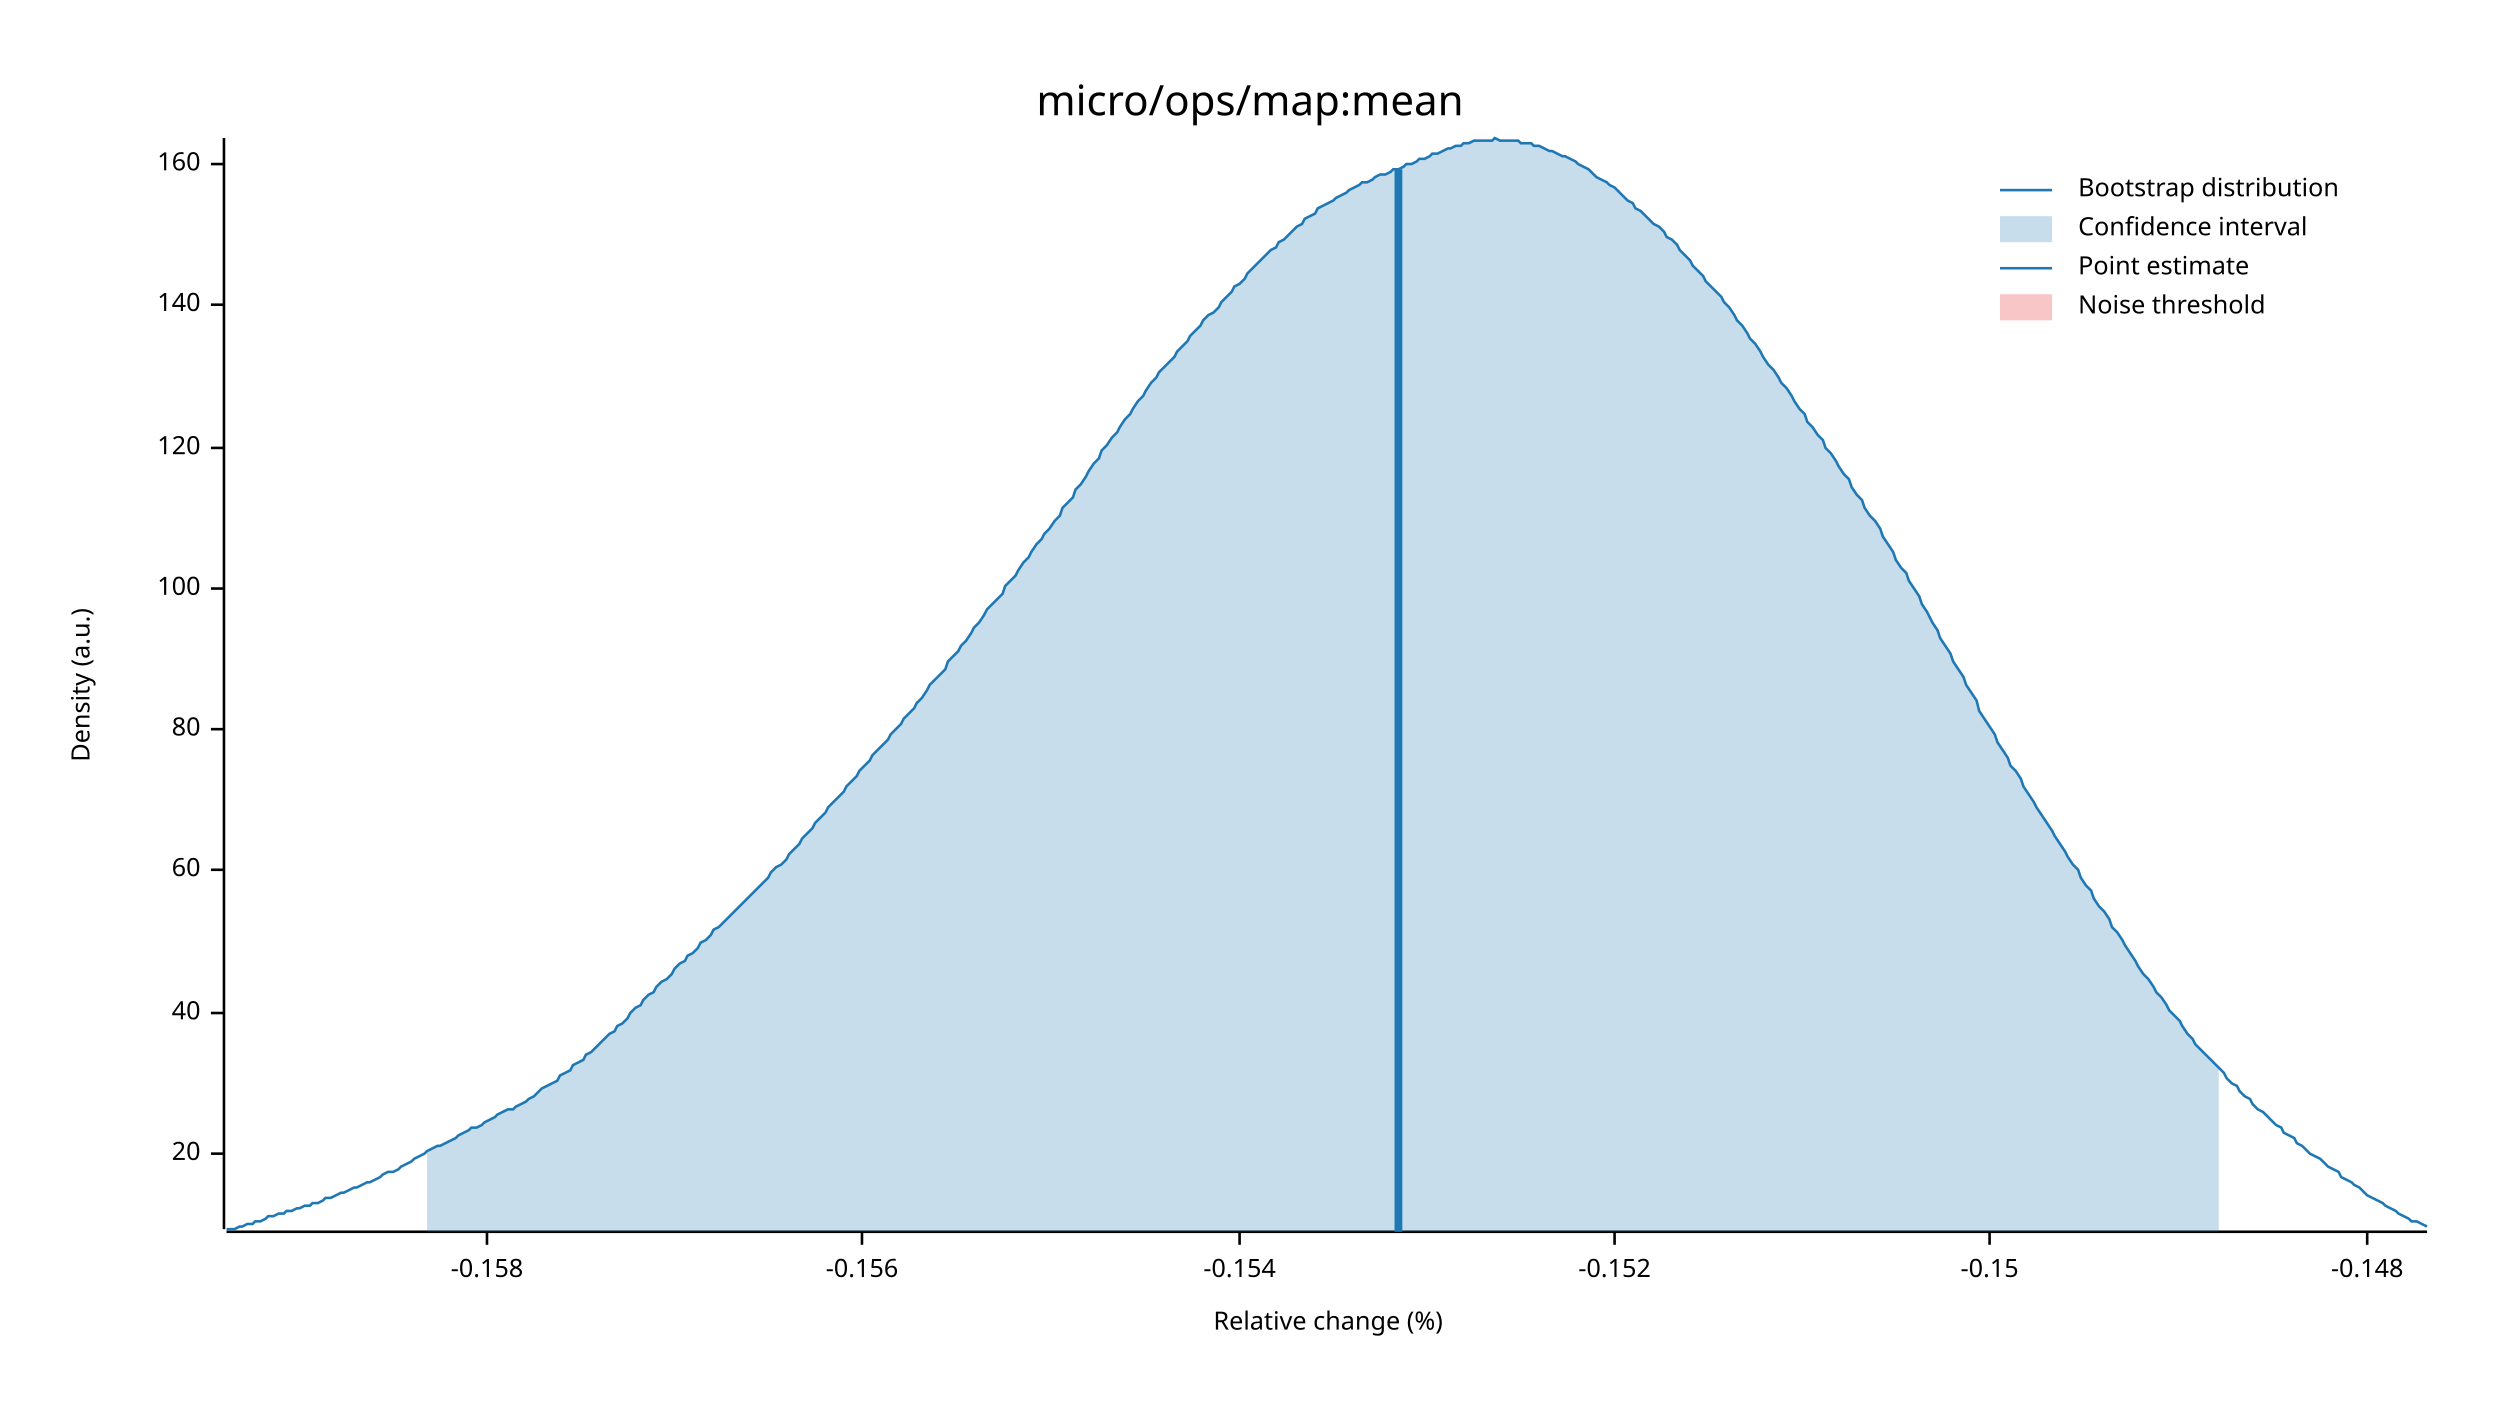
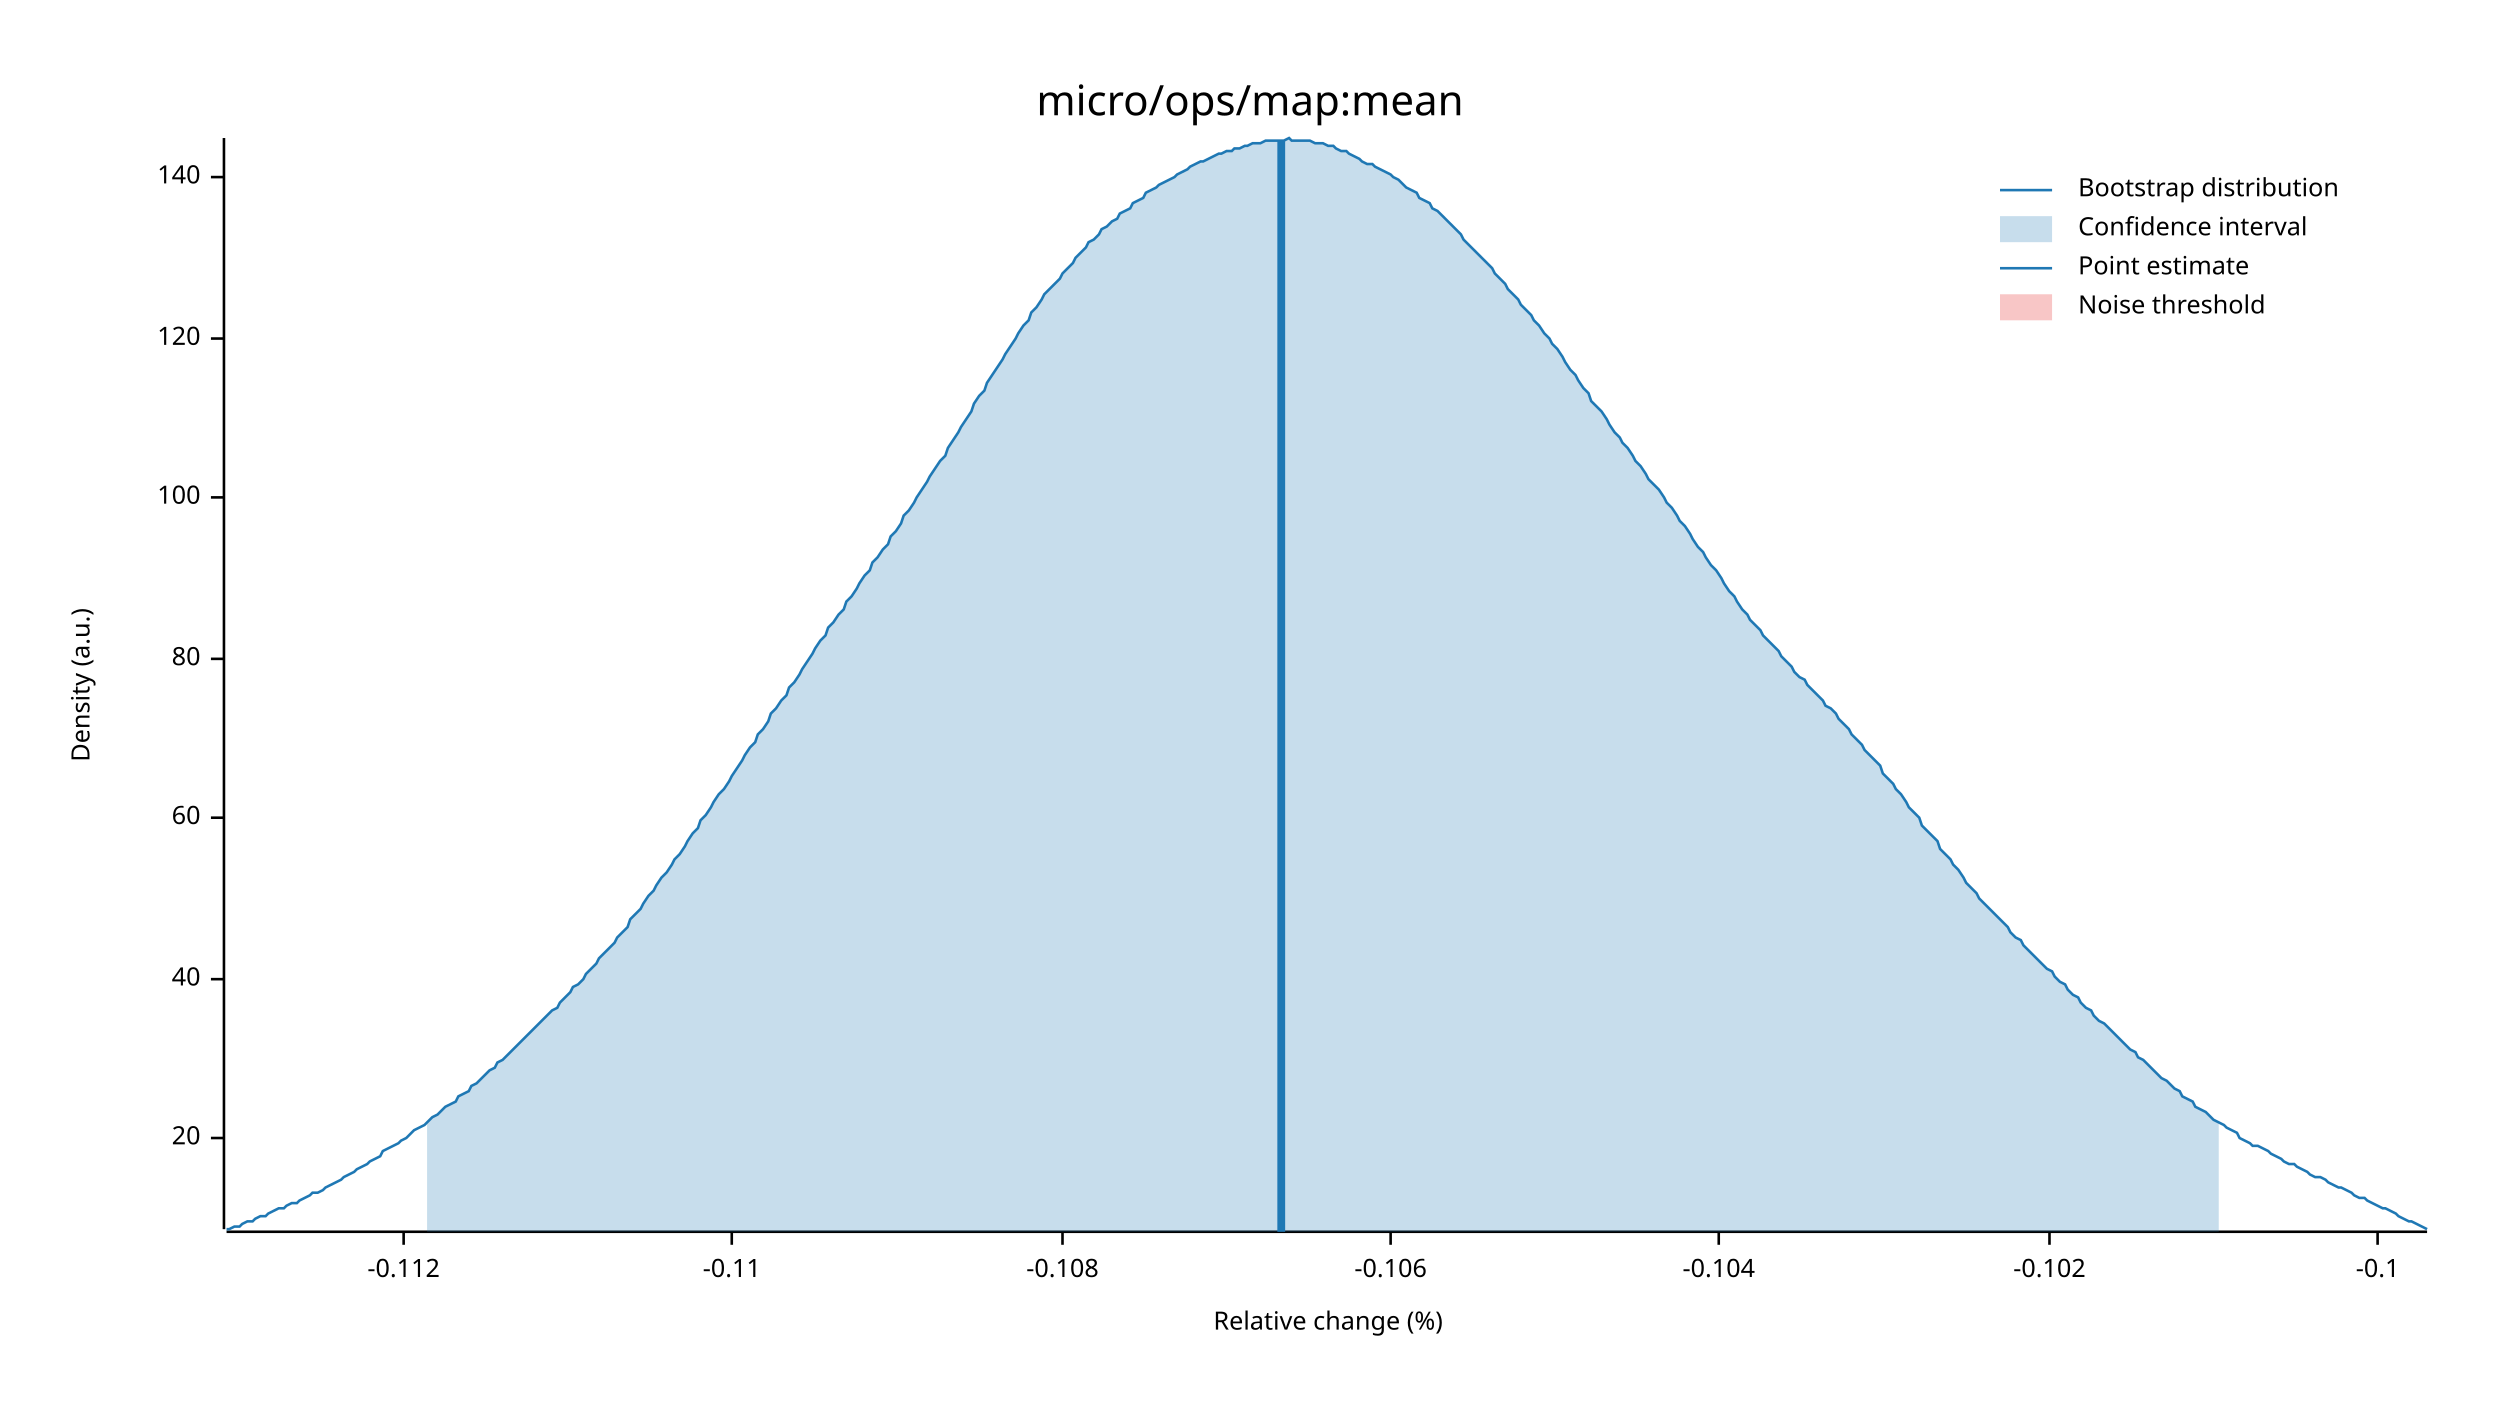
<svg xmlns="http://www.w3.org/2000/svg" width="960" height="540" viewBox="0 0 960 540">
  <text x="480" y="32" dy="0.76em" text-anchor="middle" font-family="sans-serif" font-size="16.129" opacity="1" fill="#000000">
micro/ops/map:mean
</text>
  <text x="27" y="263" dy="0.76em" text-anchor="middle" font-family="sans-serif" font-size="9.677" opacity="1" fill="#000000" transform="rotate(270, 27, 263)">
Density (a.u.)
</text>
  <text x="510" y="513" dy="-0.5ex" text-anchor="middle" font-family="sans-serif" font-size="9.677" opacity="1" fill="#000000">
Relative change (%)
</text>
  <polyline fill="none" opacity="1" stroke="#000000" stroke-width="1" points="86,53 86,472 " />
-   <text x="77" y="443" dy="0.5ex" text-anchor="end" font-family="sans-serif" font-size="9.677" opacity="1" fill="#000000">
+   <text x="77" y="437" dy="0.5ex" text-anchor="end" font-family="sans-serif" font-size="9.677" opacity="1" fill="#000000">
20
</text>
-   <polyline fill="none" opacity="1" stroke="#000000" stroke-width="1" points="81,443 86,443 " />
-   <text x="77" y="389" dy="0.5ex" text-anchor="end" font-family="sans-serif" font-size="9.677" opacity="1" fill="#000000">
+   <polyline fill="none" opacity="1" stroke="#000000" stroke-width="1" points="81,437 86,437 " />
+   <text x="77" y="376" dy="0.5ex" text-anchor="end" font-family="sans-serif" font-size="9.677" opacity="1" fill="#000000">
40
</text>
-   <polyline fill="none" opacity="1" stroke="#000000" stroke-width="1" points="81,389 86,389 " />
-   <text x="77" y="334" dy="0.5ex" text-anchor="end" font-family="sans-serif" font-size="9.677" opacity="1" fill="#000000">
+   <polyline fill="none" opacity="1" stroke="#000000" stroke-width="1" points="81,376 86,376 " />
+   <text x="77" y="314" dy="0.5ex" text-anchor="end" font-family="sans-serif" font-size="9.677" opacity="1" fill="#000000">
60
</text>
-   <polyline fill="none" opacity="1" stroke="#000000" stroke-width="1" points="81,334 86,334 " />
-   <text x="77" y="280" dy="0.5ex" text-anchor="end" font-family="sans-serif" font-size="9.677" opacity="1" fill="#000000">
+   <polyline fill="none" opacity="1" stroke="#000000" stroke-width="1" points="81,314 86,314 " />
+   <text x="77" y="253" dy="0.5ex" text-anchor="end" font-family="sans-serif" font-size="9.677" opacity="1" fill="#000000">
80
</text>
-   <polyline fill="none" opacity="1" stroke="#000000" stroke-width="1" points="81,280 86,280 " />
-   <text x="77" y="226" dy="0.5ex" text-anchor="end" font-family="sans-serif" font-size="9.677" opacity="1" fill="#000000">
+   <polyline fill="none" opacity="1" stroke="#000000" stroke-width="1" points="81,253 86,253 " />
+   <text x="77" y="191" dy="0.5ex" text-anchor="end" font-family="sans-serif" font-size="9.677" opacity="1" fill="#000000">
100
</text>
-   <polyline fill="none" opacity="1" stroke="#000000" stroke-width="1" points="81,226 86,226 " />
-   <text x="77" y="172" dy="0.5ex" text-anchor="end" font-family="sans-serif" font-size="9.677" opacity="1" fill="#000000">
+   <polyline fill="none" opacity="1" stroke="#000000" stroke-width="1" points="81,191 86,191 " />
+   <text x="77" y="130" dy="0.5ex" text-anchor="end" font-family="sans-serif" font-size="9.677" opacity="1" fill="#000000">
120
</text>
-   <polyline fill="none" opacity="1" stroke="#000000" stroke-width="1" points="81,172 86,172 " />
-   <text x="77" y="117" dy="0.5ex" text-anchor="end" font-family="sans-serif" font-size="9.677" opacity="1" fill="#000000">
+   <polyline fill="none" opacity="1" stroke="#000000" stroke-width="1" points="81,130 86,130 " />
+   <text x="77" y="68" dy="0.5ex" text-anchor="end" font-family="sans-serif" font-size="9.677" opacity="1" fill="#000000">
140
</text>
-   <polyline fill="none" opacity="1" stroke="#000000" stroke-width="1" points="81,117 86,117 " />
-   <text x="77" y="63" dy="0.5ex" text-anchor="end" font-family="sans-serif" font-size="9.677" opacity="1" fill="#000000">
- 160
+   <polyline fill="none" opacity="1" stroke="#000000" stroke-width="1" points="81,68 86,68 " />
+   <polyline fill="none" opacity="1" stroke="#000000" stroke-width="1" points="87,473 932,473 " />
+   <text x="155" y="483" dy="0.76em" text-anchor="middle" font-family="sans-serif" font-size="9.677" opacity="1" fill="#000000">
+ -0.112
</text>
-   <polyline fill="none" opacity="1" stroke="#000000" stroke-width="1" points="81,63 86,63 " />
-   <polyline fill="none" opacity="1" stroke="#000000" stroke-width="1" points="87,473 932,473 " />
-   <text x="187" y="483" dy="0.76em" text-anchor="middle" font-family="sans-serif" font-size="9.677" opacity="1" fill="#000000">
- -0.158
+   <polyline fill="none" opacity="1" stroke="#000000" stroke-width="1" points="155,473 155,478 " />
+   <text x="281" y="483" dy="0.76em" text-anchor="middle" font-family="sans-serif" font-size="9.677" opacity="1" fill="#000000">
+ -0.11
</text>
-   <polyline fill="none" opacity="1" stroke="#000000" stroke-width="1" points="187,473 187,478 " />
-   <text x="331" y="483" dy="0.76em" text-anchor="middle" font-family="sans-serif" font-size="9.677" opacity="1" fill="#000000">
- -0.156
+   <polyline fill="none" opacity="1" stroke="#000000" stroke-width="1" points="281,473 281,478 " />
+   <text x="408" y="483" dy="0.76em" text-anchor="middle" font-family="sans-serif" font-size="9.677" opacity="1" fill="#000000">
+ -0.108
</text>
-   <polyline fill="none" opacity="1" stroke="#000000" stroke-width="1" points="331,473 331,478 " />
-   <text x="476" y="483" dy="0.76em" text-anchor="middle" font-family="sans-serif" font-size="9.677" opacity="1" fill="#000000">
- -0.154
+   <polyline fill="none" opacity="1" stroke="#000000" stroke-width="1" points="408,473 408,478 " />
+   <text x="534" y="483" dy="0.76em" text-anchor="middle" font-family="sans-serif" font-size="9.677" opacity="1" fill="#000000">
+ -0.106
</text>
-   <polyline fill="none" opacity="1" stroke="#000000" stroke-width="1" points="476,473 476,478 " />
-   <text x="620" y="483" dy="0.76em" text-anchor="middle" font-family="sans-serif" font-size="9.677" opacity="1" fill="#000000">
- -0.152
+   <polyline fill="none" opacity="1" stroke="#000000" stroke-width="1" points="534,473 534,478 " />
+   <text x="660" y="483" dy="0.76em" text-anchor="middle" font-family="sans-serif" font-size="9.677" opacity="1" fill="#000000">
+ -0.104
</text>
-   <polyline fill="none" opacity="1" stroke="#000000" stroke-width="1" points="620,473 620,478 " />
-   <text x="764" y="483" dy="0.76em" text-anchor="middle" font-family="sans-serif" font-size="9.677" opacity="1" fill="#000000">
- -0.15
+   <polyline fill="none" opacity="1" stroke="#000000" stroke-width="1" points="660,473 660,478 " />
+   <text x="787" y="483" dy="0.76em" text-anchor="middle" font-family="sans-serif" font-size="9.677" opacity="1" fill="#000000">
+ -0.102
</text>
-   <polyline fill="none" opacity="1" stroke="#000000" stroke-width="1" points="764,473 764,478 " />
-   <text x="909" y="483" dy="0.76em" text-anchor="middle" font-family="sans-serif" font-size="9.677" opacity="1" fill="#000000">
- -0.148
+   <polyline fill="none" opacity="1" stroke="#000000" stroke-width="1" points="787,473 787,478 " />
+   <text x="913" y="483" dy="0.76em" text-anchor="middle" font-family="sans-serif" font-size="9.677" opacity="1" fill="#000000">
+ -0.1
</text>
-   <polyline fill="none" opacity="1" stroke="#000000" stroke-width="1" points="909,473 909,478 " />
-   <polyline fill="none" opacity="1" stroke="#1F78B4" stroke-width="1" points="87,472 88,472 90,472 92,471 93,471 95,470 97,470 98,469 100,469 102,468 103,467 105,467 107,466 109,466 110,465 112,465 114,464 115,464 117,463 119,463 120,462 122,462 124,461 125,460 127,460 129,459 131,458 132,458 134,457 136,456 137,456 139,455 141,454 142,454 144,453 146,452 147,451 149,450 151,450 153,449 154,448 156,447 158,446 159,445 161,444 163,443 164,442 166,441 168,440 169,440 171,439 173,438 175,437 176,436 178,435 180,434 181,433 183,433 185,432 186,431 188,430 190,429 191,428 193,427 195,426 197,426 198,425 200,424 202,423 203,422 205,421 207,419 208,418 210,417 212,416 214,415 215,413 217,412 219,411 220,409 222,408 224,407 225,405 227,404 229,402 230,401 232,399 234,397 236,396 237,394 239,393 241,391 242,389 244,387 246,386 247,384 249,382 251,381 252,379 254,377 256,376 258,374 259,372 261,370 263,369 264,367 266,366 268,364 269,362 271,361 273,359 274,357 276,356 278,354 280,352 281,351 283,349 285,347 286,346 288,344 290,342 291,341 293,339 295,337 296,335 298,333 300,332 302,330 303,328 305,326 307,324 308,322 310,320 312,318 313,316 315,314 317,312 318,310 320,308 322,306 324,304 325,302 327,300 329,298 330,296 332,294 334,292 335,290 337,288 339,286 341,284 342,282 344,280 346,278 347,276 349,274 351,272 352,270 354,268 356,265 357,263 359,261 361,259 363,257 364,254 366,252 368,250 369,248 371,246 373,243 374,241 376,239 378,236 379,234 381,232 383,230 385,228 386,225 388,223 390,221 391,219 393,216 395,214 396,212 398,209 400,207 401,205 403,203 405,200 407,198 408,195 410,193 412,191 413,188 415,186 417,183 418,181 420,178 422,176 423,173 425,171 427,168 429,166 430,164 432,161 434,159 435,157 437,154 439,152 440,150 442,147 444,145 445,143 447,141 449,139 451,137 452,135 454,133 456,131 457,129 459,127 461,125 462,123 464,121 466,120 468,118 469,116 471,114 473,112 474,110 476,109 478,107 479,105 481,103 483,101 484,100 486,98 488,96 490,95 491,93 493,92 495,90 496,89 498,87 500,86 501,84 503,83 505,82 506,80 508,79 510,78 512,77 513,76 515,75 517,74 518,73 520,72 522,71 523,70 525,70 527,69 528,68 530,67 532,67 534,66 535,65 537,65 539,64 540,63 542,63 544,62 545,61 547,61 549,60 550,59 552,59 554,58 556,57 557,57 559,56 561,56 562,55 564,55 566,54 567,54 569,54 571,54 573,54 574,53 576,54 578,54 579,54 581,54 583,54 584,55 586,55 588,55 589,56 591,56 593,57 595,58 596,58 598,59 600,60 601,60 603,61 605,62 606,63 608,64 610,65 611,66 613,68 615,69 617,70 618,71 620,72 622,74 623,75 625,77 627,78 628,80 630,81 632,83 633,84 635,86 637,87 639,89 640,91 642,92 644,94 645,96 647,98 649,100 650,102 652,104 654,106 655,108 657,110 659,112 661,114 662,116 664,118 666,121 667,123 669,125 671,128 672,130 674,132 676,135 677,137 679,140 681,142 683,145 684,147 686,149 688,152 689,154 691,157 693,159 694,162 696,164 698,167 700,169 701,172 703,174 705,177 706,179 708,182 710,184 711,187 713,190 715,192 716,195 718,198 720,200 722,203 723,206 725,209 727,212 728,215 730,218 732,220 733,223 735,226 737,229 738,232 740,235 742,239 744,242 745,245 747,248 749,251 750,254 752,257 754,260 755,263 757,266 759,269 760,273 762,276 764,279 766,282 767,285 769,288 771,291 772,294 774,296 776,299 777,302 779,305 781,308 782,310 784,313 786,316 788,319 789,321 791,324 793,327 794,329 796,332 798,334 799,337 801,340 803,342 804,345 806,348 808,350 810,353 811,356 813,358 815,361 816,363 818,366 820,369 821,371 823,374 825,376 827,379 828,381 830,383 832,386 833,388 835,390 837,392 838,394 840,397 842,399 843,401 845,403 847,405 849,407 850,408 852,410 854,412 855,414 857,416 859,417 860,419 862,421 864,422 865,424 867,426 869,427 871,429 872,430 874,432 876,433 877,435 879,436 881,437 882,439 884,440 886,442 887,443 889,444 891,445 893,447 894,448 896,449 898,450 899,452 901,453 903,454 904,455 906,456 908,458 909,459 911,460 913,461 915,462 916,463 918,464 920,465 921,466 923,467 925,468 926,469 928,469 930,470 932,471 " />
-   <polygon opacity="0.25" fill="#1F78B4" points="164,442 166,441 168,440 169,440 171,439 173,438 175,437 176,436 178,435 180,434 181,433 183,433 185,432 186,431 188,430 190,429 191,428 193,427 195,426 197,426 198,425 200,424 202,423 203,422 205,421 207,419 208,418 210,417 212,416 214,415 215,413 217,412 219,411 220,409 222,408 224,407 225,405 227,404 229,402 230,401 232,399 234,397 236,396 237,394 239,393 241,391 242,389 244,387 246,386 247,384 249,382 251,381 252,379 254,377 256,376 258,374 259,372 261,370 263,369 264,367 266,366 268,364 269,362 271,361 273,359 274,357 276,356 278,354 280,352 281,351 283,349 285,347 286,346 288,344 290,342 291,341 293,339 295,337 296,335 298,333 300,332 302,330 303,328 305,326 307,324 308,322 310,320 312,318 313,316 315,314 317,312 318,310 320,308 322,306 324,304 325,302 327,300 329,298 330,296 332,294 334,292 335,290 337,288 339,286 341,284 342,282 344,280 346,278 347,276 349,274 351,272 352,270 354,268 356,265 357,263 359,261 361,259 363,257 364,254 366,252 368,250 369,248 371,246 373,243 374,241 376,239 378,236 379,234 381,232 383,230 385,228 386,225 388,223 390,221 391,219 393,216 395,214 396,212 398,209 400,207 401,205 403,203 405,200 407,198 408,195 410,193 412,191 413,188 415,186 417,183 418,181 420,178 422,176 423,173 425,171 427,168 429,166 430,164 432,161 434,159 435,157 437,154 439,152 440,150 442,147 444,145 445,143 447,141 449,139 451,137 452,135 454,133 456,131 457,129 459,127 461,125 462,123 464,121 466,120 468,118 469,116 471,114 473,112 474,110 476,109 478,107 479,105 481,103 483,101 484,100 486,98 488,96 490,95 491,93 493,92 495,90 496,89 498,87 500,86 501,84 503,83 505,82 506,80 508,79 510,78 512,77 513,76 515,75 517,74 518,73 520,72 522,71 523,70 525,70 527,69 528,68 530,67 532,67 534,66 535,65 537,65 539,64 540,63 542,63 544,62 545,61 547,61 549,60 550,59 552,59 554,58 556,57 557,57 559,56 561,56 562,55 564,55 566,54 567,54 569,54 571,54 573,54 574,53 576,54 578,54 579,54 581,54 583,54 584,55 586,55 588,55 589,56 591,56 593,57 595,58 596,58 598,59 600,60 601,60 603,61 605,62 606,63 608,64 610,65 611,66 613,68 615,69 617,70 618,71 620,72 622,74 623,75 625,77 627,78 628,80 630,81 632,83 633,84 635,86 637,87 639,89 640,91 642,92 644,94 645,96 647,98 649,100 650,102 652,104 654,106 655,108 657,110 659,112 661,114 662,116 664,118 666,121 667,123 669,125 671,128 672,130 674,132 676,135 677,137 679,140 681,142 683,145 684,147 686,149 688,152 689,154 691,157 693,159 694,162 696,164 698,167 700,169 701,172 703,174 705,177 706,179 708,182 710,184 711,187 713,190 715,192 716,195 718,198 720,200 722,203 723,206 725,209 727,212 728,215 730,218 732,220 733,223 735,226 737,229 738,232 740,235 742,239 744,242 745,245 747,248 749,251 750,254 752,257 754,260 755,263 757,266 759,269 760,273 762,276 764,279 766,282 767,285 769,288 771,291 772,294 774,296 776,299 777,302 779,305 781,308 782,310 784,313 786,316 788,319 789,321 791,324 793,327 794,329 796,332 798,334 799,337 801,340 803,342 804,345 806,348 808,350 810,353 811,356 813,358 815,361 816,363 818,366 820,369 821,371 823,374 825,376 827,379 828,381 830,383 832,386 833,388 835,390 837,392 838,394 840,397 842,399 843,401 845,403 847,405 849,407 850,408 852,410 852,473 164,473 " />
-   <polyline fill="none" opacity="1" stroke="#1F78B4" stroke-width="3" points="537,473 537,65 " />
+   <polyline fill="none" opacity="1" stroke="#000000" stroke-width="1" points="913,473 913,478 " />
+   <polyline fill="none" opacity="1" stroke="#1F78B4" stroke-width="1" points="87,472 88,472 90,471 92,471 93,470 95,469 97,469 98,468 100,467 102,467 103,466 105,465 107,464 109,464 110,463 112,462 114,462 115,461 117,460 119,459 120,458 122,458 124,457 125,456 127,455 129,454 131,453 132,452 134,451 136,450 137,449 139,448 141,447 142,446 144,445 146,444 147,442 149,441 151,440 153,439 154,438 156,437 158,435 159,434 161,433 163,432 164,431 166,429 168,428 169,427 171,425 173,424 175,423 176,421 178,420 180,419 181,417 183,416 185,414 186,413 188,411 190,410 191,408 193,407 195,405 197,403 198,402 200,400 202,398 203,397 205,395 207,393 208,392 210,390 212,388 214,387 215,385 217,383 219,381 220,379 222,378 224,376 225,374 227,372 229,370 230,368 232,366 234,364 236,362 237,360 239,358 241,356 242,353 244,351 246,349 247,347 249,344 251,342 252,340 254,337 256,335 258,332 259,330 261,328 263,325 264,323 266,320 268,318 269,315 271,313 273,310 274,308 276,305 278,303 280,300 281,298 283,295 285,292 286,290 288,287 290,285 291,282 293,280 295,277 296,274 298,272 300,269 302,267 303,264 305,262 307,259 308,257 310,254 312,251 313,249 315,246 317,244 318,241 320,239 322,236 324,234 325,231 327,229 329,226 330,224 332,221 334,219 335,216 337,214 339,211 341,209 342,206 344,204 346,201 347,198 349,196 351,193 352,191 354,188 356,185 357,183 359,180 361,177 363,175 364,172 366,169 368,166 369,164 371,161 373,158 374,155 376,152 378,150 379,147 381,144 383,141 385,138 386,136 388,133 390,130 391,128 393,125 395,123 396,120 398,118 400,115 401,113 403,111 405,109 407,107 408,105 410,103 412,101 413,99 415,97 417,95 418,93 420,92 422,90 423,88 425,87 427,85 429,84 430,82 432,81 434,80 435,78 437,77 439,76 440,74 442,73 444,72 445,71 447,70 449,69 451,68 452,67 454,66 456,65 457,64 459,63 461,62 462,62 464,61 466,60 468,59 469,59 471,58 473,58 474,57 476,57 478,56 479,56 481,55 483,55 484,55 486,54 488,54 490,54 491,54 493,54 495,53 496,54 498,54 500,54 501,54 503,54 505,55 506,55 508,55 510,56 512,56 513,57 515,58 517,58 518,59 520,60 522,61 523,62 525,63 527,63 528,64 530,65 532,66 534,67 535,68 537,69 539,71 540,72 542,73 544,74 545,76 547,77 549,78 550,80 552,81 554,83 556,85 557,86 559,88 561,90 562,92 564,94 566,96 567,97 569,99 571,101 573,103 574,105 576,107 578,109 579,111 581,113 583,115 584,117 586,119 588,121 589,123 591,125 593,128 595,130 596,132 598,134 600,137 601,139 603,142 605,144 606,146 608,149 610,151 611,154 613,156 615,158 617,161 618,163 620,166 622,168 623,170 625,172 627,175 628,177 630,179 632,182 633,184 635,186 637,188 639,191 640,193 642,195 644,198 645,200 647,202 649,205 650,207 652,210 654,212 655,214 657,217 659,219 661,222 662,224 664,227 666,229 667,231 669,234 671,236 672,238 674,240 676,242 677,244 679,246 681,248 683,250 684,252 686,254 688,256 689,258 691,260 693,261 694,263 696,265 698,267 700,269 701,271 703,272 705,274 706,276 708,278 710,280 711,282 713,284 715,286 716,288 718,290 720,292 722,294 723,297 725,299 727,301 728,303 730,305 732,308 733,310 735,312 737,314 738,317 740,319 742,321 744,323 745,326 747,328 749,330 750,332 752,334 754,337 755,339 757,341 759,343 760,345 762,347 764,349 766,351 767,352 769,354 771,356 772,358 774,360 776,361 777,363 779,365 781,367 782,368 784,370 786,372 788,373 789,375 791,377 793,378 794,380 796,382 798,383 799,385 801,387 803,388 804,390 806,392 808,393 810,395 811,396 813,398 815,400 816,401 818,403 820,404 821,406 823,407 825,409 827,411 828,412 830,414 832,415 833,416 835,418 837,419 838,421 840,422 842,423 843,425 845,426 847,427 849,429 850,430 852,431 854,432 855,433 857,434 859,435 860,437 862,438 864,439 865,440 867,440 869,441 871,442 872,443 874,444 876,445 877,446 879,447 881,447 882,448 884,449 886,450 887,451 889,452 891,452 893,453 894,454 896,455 898,456 899,456 901,457 903,458 904,459 906,460 908,460 909,461 911,462 913,463 915,464 916,464 918,465 920,466 921,467 923,468 925,469 926,469 928,470 930,471 932,472 " />
+   <polygon opacity="0.25" fill="#1F78B4" points="164,431 166,429 168,428 169,427 171,425 173,424 175,423 176,421 178,420 180,419 181,417 183,416 185,414 186,413 188,411 190,410 191,408 193,407 195,405 197,403 198,402 200,400 202,398 203,397 205,395 207,393 208,392 210,390 212,388 214,387 215,385 217,383 219,381 220,379 222,378 224,376 225,374 227,372 229,370 230,368 232,366 234,364 236,362 237,360 239,358 241,356 242,353 244,351 246,349 247,347 249,344 251,342 252,340 254,337 256,335 258,332 259,330 261,328 263,325 264,323 266,320 268,318 269,315 271,313 273,310 274,308 276,305 278,303 280,300 281,298 283,295 285,292 286,290 288,287 290,285 291,282 293,280 295,277 296,274 298,272 300,269 302,267 303,264 305,262 307,259 308,257 310,254 312,251 313,249 315,246 317,244 318,241 320,239 322,236 324,234 325,231 327,229 329,226 330,224 332,221 334,219 335,216 337,214 339,211 341,209 342,206 344,204 346,201 347,198 349,196 351,193 352,191 354,188 356,185 357,183 359,180 361,177 363,175 364,172 366,169 368,166 369,164 371,161 373,158 374,155 376,152 378,150 379,147 381,144 383,141 385,138 386,136 388,133 390,130 391,128 393,125 395,123 396,120 398,118 400,115 401,113 403,111 405,109 407,107 408,105 410,103 412,101 413,99 415,97 417,95 418,93 420,92 422,90 423,88 425,87 427,85 429,84 430,82 432,81 434,80 435,78 437,77 439,76 440,74 442,73 444,72 445,71 447,70 449,69 451,68 452,67 454,66 456,65 457,64 459,63 461,62 462,62 464,61 466,60 468,59 469,59 471,58 473,58 474,57 476,57 478,56 479,56 481,55 483,55 484,55 486,54 488,54 490,54 491,54 493,54 495,53 496,54 498,54 500,54 501,54 503,54 505,55 506,55 508,55 510,56 512,56 513,57 515,58 517,58 518,59 520,60 522,61 523,62 525,63 527,63 528,64 530,65 532,66 534,67 535,68 537,69 539,71 540,72 542,73 544,74 545,76 547,77 549,78 550,80 552,81 554,83 556,85 557,86 559,88 561,90 562,92 564,94 566,96 567,97 569,99 571,101 573,103 574,105 576,107 578,109 579,111 581,113 583,115 584,117 586,119 588,121 589,123 591,125 593,128 595,130 596,132 598,134 600,137 601,139 603,142 605,144 606,146 608,149 610,151 611,154 613,156 615,158 617,161 618,163 620,166 622,168 623,170 625,172 627,175 628,177 630,179 632,182 633,184 635,186 637,188 639,191 640,193 642,195 644,198 645,200 647,202 649,205 650,207 652,210 654,212 655,214 657,217 659,219 661,222 662,224 664,227 666,229 667,231 669,234 671,236 672,238 674,240 676,242 677,244 679,246 681,248 683,250 684,252 686,254 688,256 689,258 691,260 693,261 694,263 696,265 698,267 700,269 701,271 703,272 705,274 706,276 708,278 710,280 711,282 713,284 715,286 716,288 718,290 720,292 722,294 723,297 725,299 727,301 728,303 730,305 732,308 733,310 735,312 737,314 738,317 740,319 742,321 744,323 745,326 747,328 749,330 750,332 752,334 754,337 755,339 757,341 759,343 760,345 762,347 764,349 766,351 767,352 769,354 771,356 772,358 774,360 776,361 777,363 779,365 781,367 782,368 784,370 786,372 788,373 789,375 791,377 793,378 794,380 796,382 798,383 799,385 801,387 803,388 804,390 806,392 808,393 810,395 811,396 813,398 815,400 816,401 818,403 820,404 821,406 823,407 825,409 827,411 828,412 830,414 832,415 833,416 835,418 837,419 838,421 840,422 842,423 843,425 845,426 847,427 849,429 850,430 852,431 852,473 164,473 " />
+   <polyline fill="none" opacity="1" stroke="#1F78B4" stroke-width="3" points="492,473 492,54 " />
  <rect x="509" y="53" width="0" height="419" opacity="0.1" fill="#E31A1C" stroke="none" />
  <text x="798" y="68" dy="0.76em" text-anchor="start" font-family="sans-serif" font-size="9.677" opacity="1" fill="#000000">
Bootstrap distribution
</text>
  <text x="798" y="83" dy="0.76em" text-anchor="start" font-family="sans-serif" font-size="9.677" opacity="1" fill="#000000">
Confidence interval
</text>
  <text x="798" y="98" dy="0.76em" text-anchor="start" font-family="sans-serif" font-size="9.677" opacity="1" fill="#000000">
Point estimate
</text>
  <text x="798" y="113" dy="0.76em" text-anchor="start" font-family="sans-serif" font-size="9.677" opacity="1" fill="#000000">
Noise threshold
</text>
  <polyline fill="none" opacity="1" stroke="#1F78B4" stroke-width="1" points="768,73 788,73 " />
  <rect x="768" y="83" width="20" height="10" opacity="0.25" fill="#1F78B4" stroke="none" />
  <polyline fill="none" opacity="1" stroke="#1F78B4" stroke-width="1" points="768,103 788,103 " />
  <rect x="768" y="113" width="20" height="10" opacity="0.25" fill="#E31A1C" stroke="none" />
</svg>
